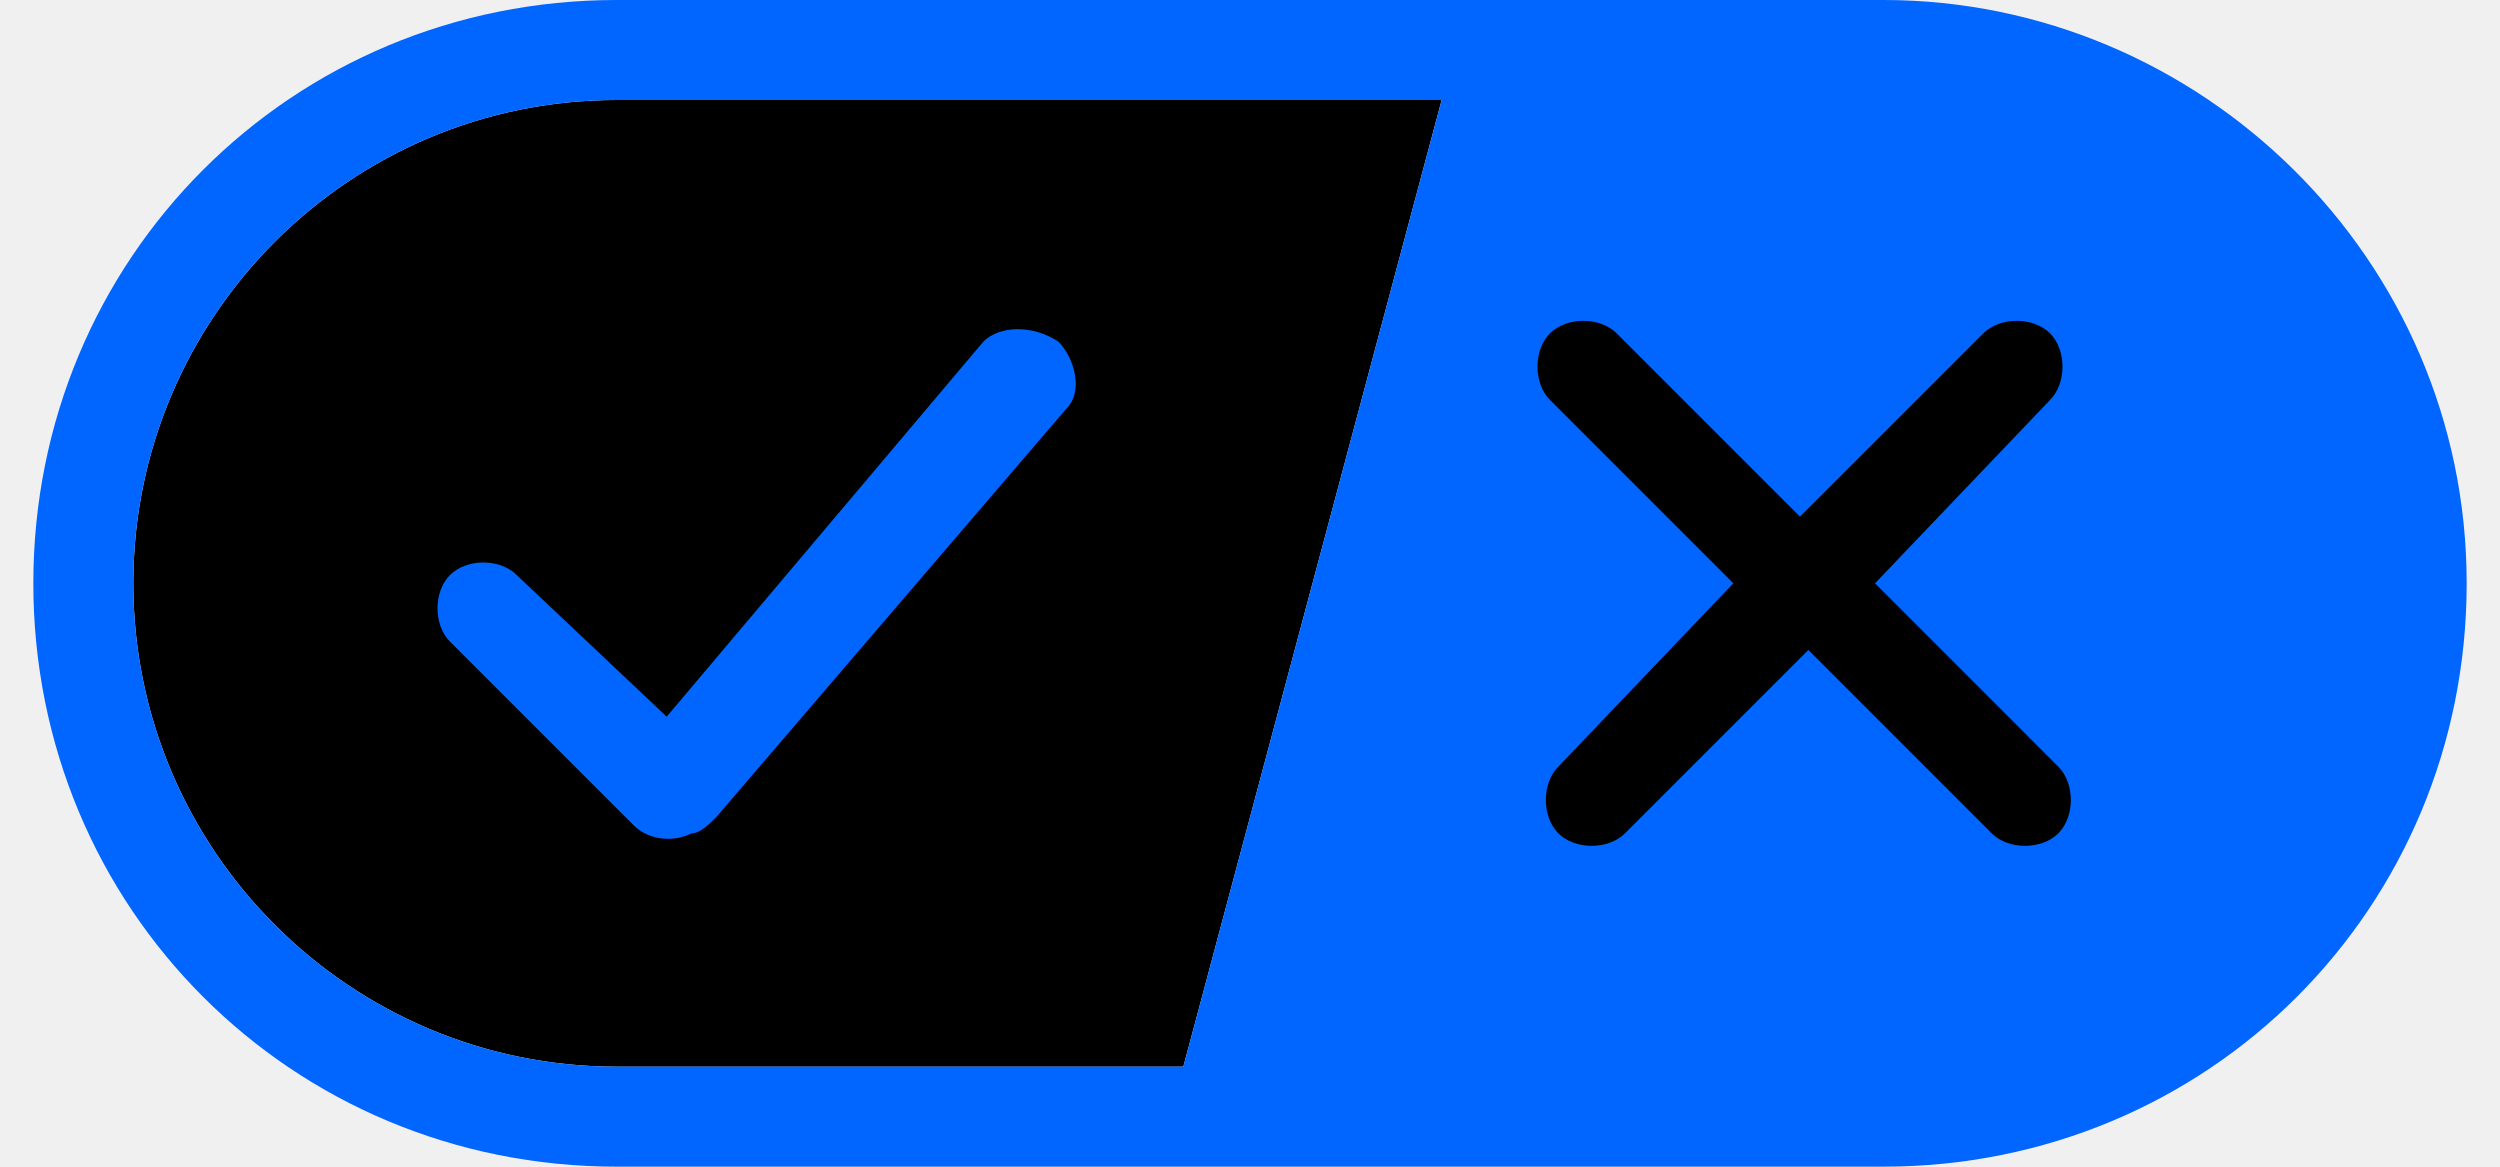
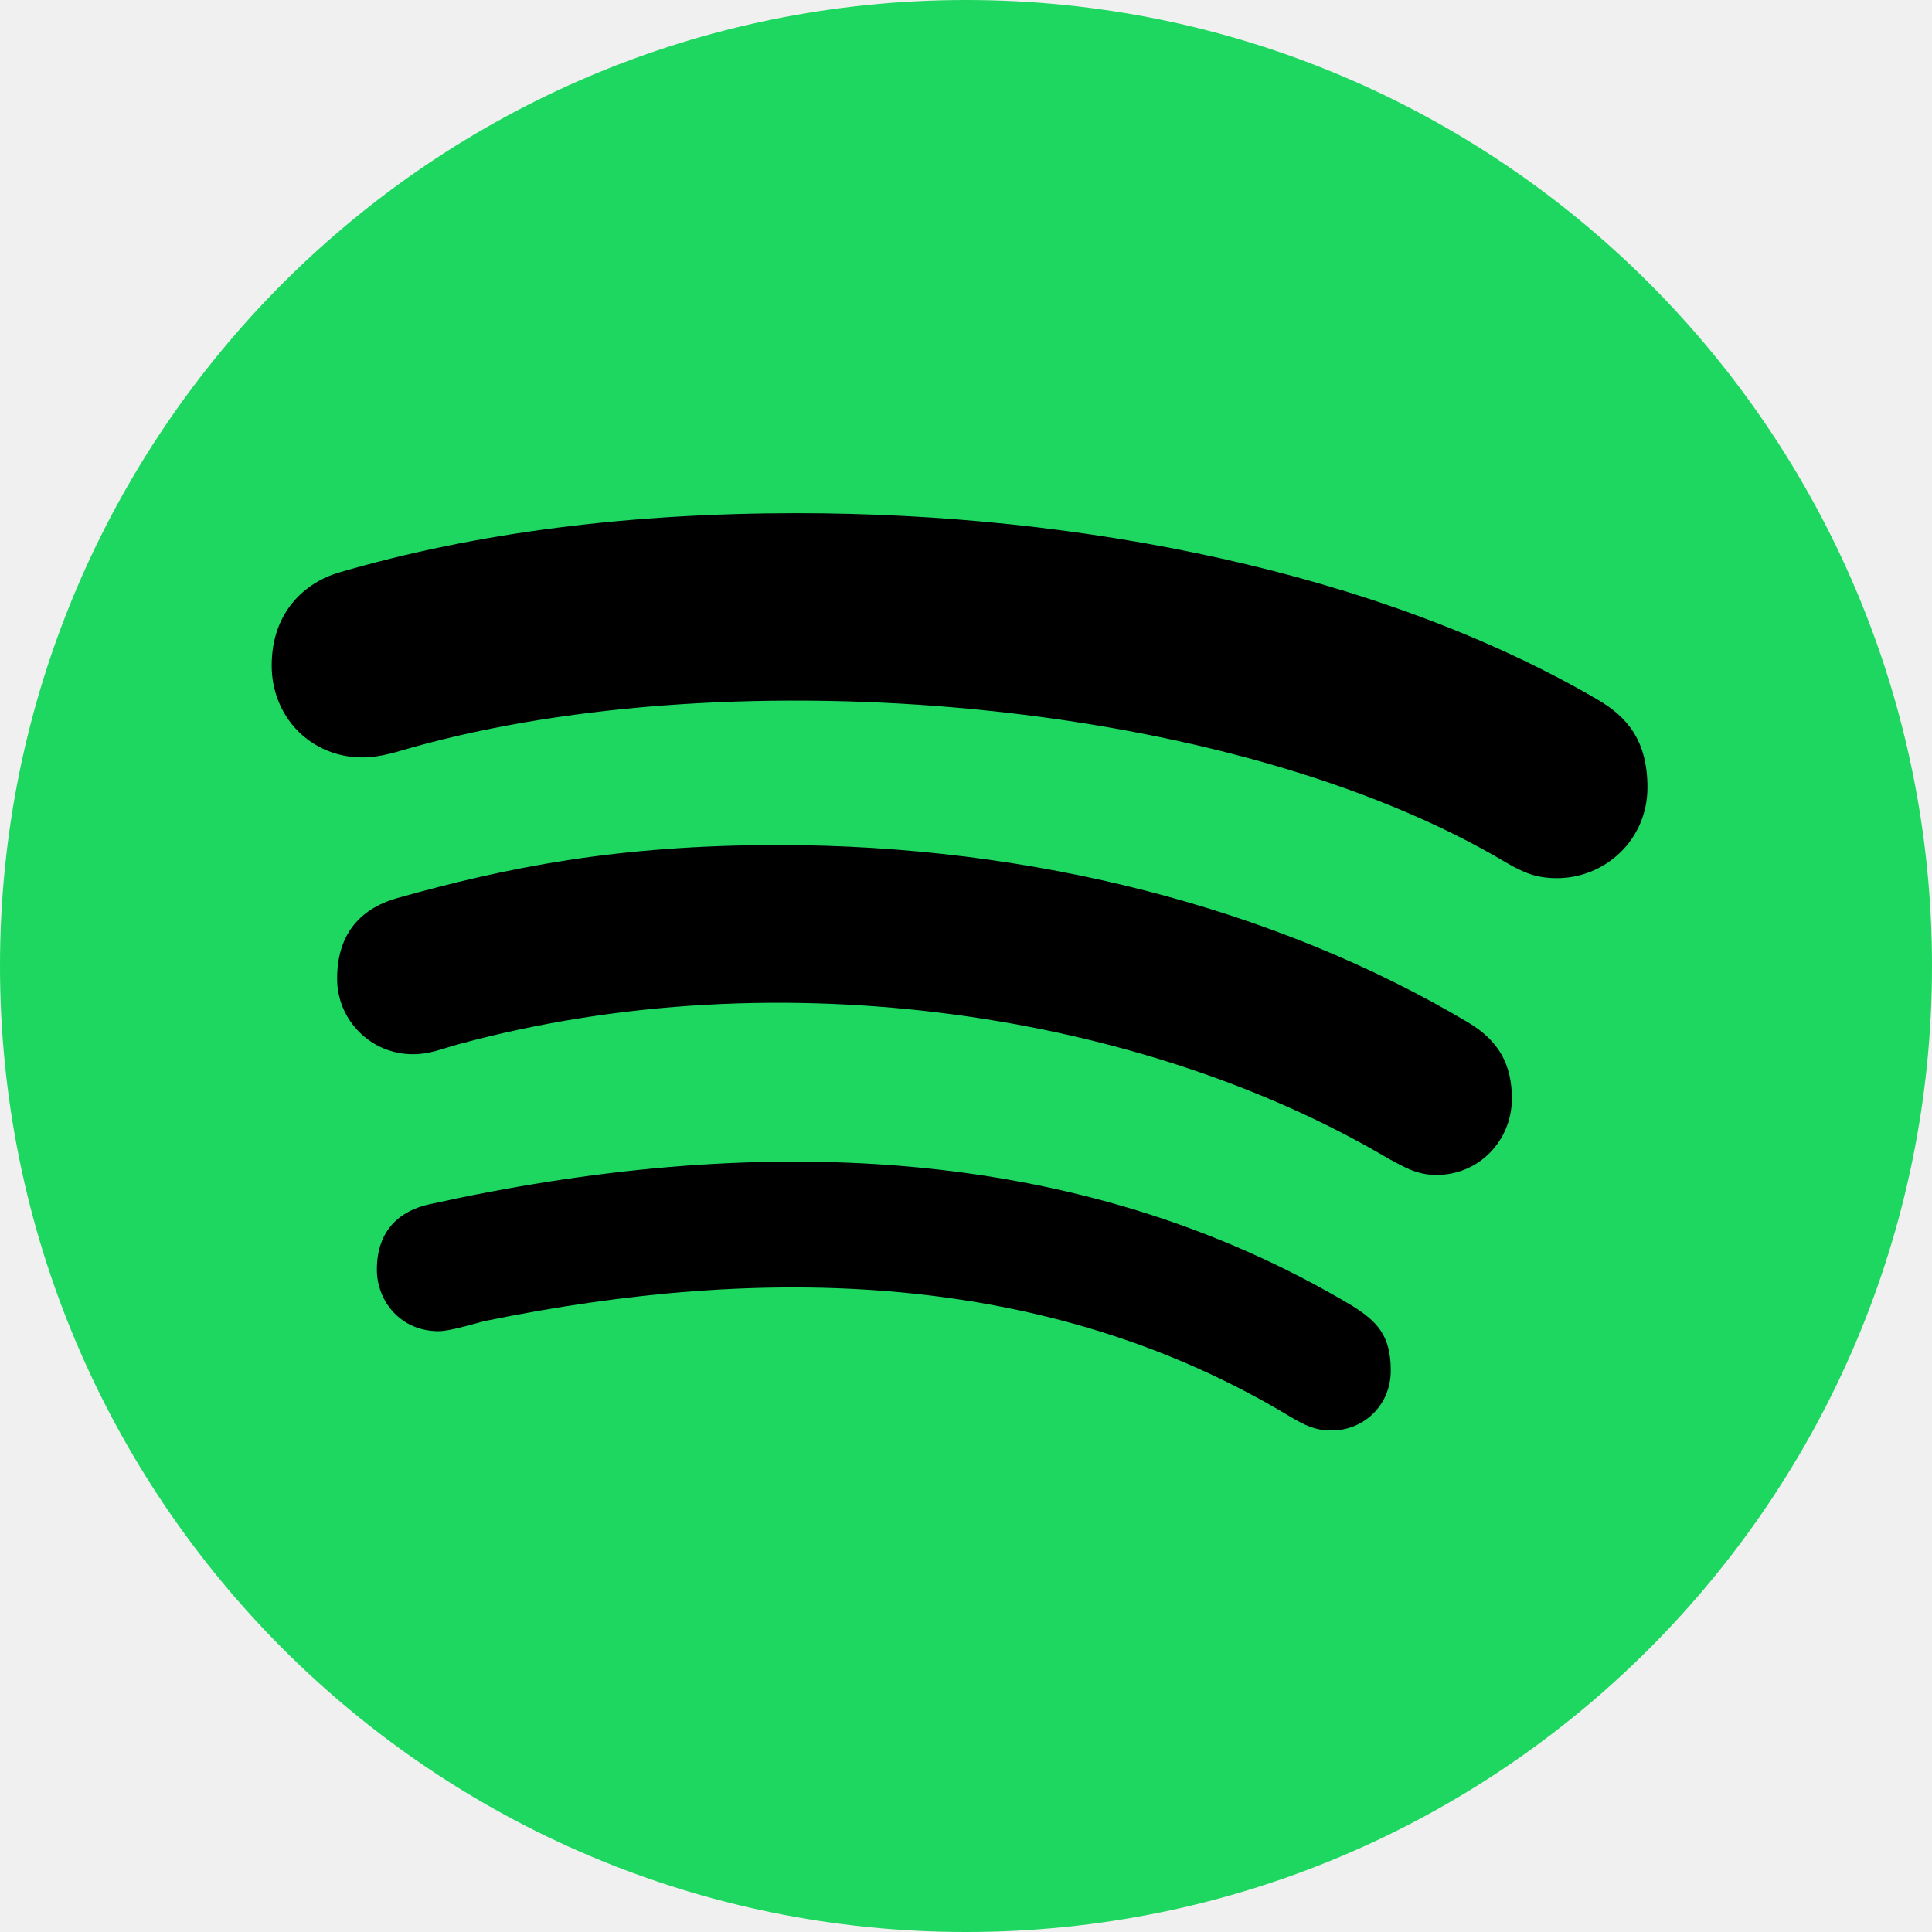
- <svg xmlns="http://www.w3.org/2000/svg" xml:space="preserve" viewBox="0 0 30 14" aria-labelledby="ccpa-svg-title" style="width: 25px; padding-left: 4px; padding-bottom: 4px;">
-   <path d="M7.4 12.8h6.8l3.1-11.6H7.4C4.2 1.2 1.6 3.8 1.6 7s2.6 5.8 5.8 5.8z" style="fill-rule: evenodd; clip-rule: evenodd; fill: #000000 !important;" />
-   <path d="M22.6 0H7.4c-3.9 0-7 3.1-7 7s3.1 7 7 7h15.2c3.9 0 7-3.1 7-7s-3.2-7-7-7zm-21 7c0-3.2 2.6-5.8 5.8-5.8h9.9l-3.1 11.6H7.4c-3.2 0-5.8-2.6-5.8-5.8z" style="fill-rule: evenodd; clip-rule: evenodd; fill: rgb(0, 102, 255) !important;" />
-   <path d="M24.6 4c.2.2.2.6 0 .8L22.5 7l2.2 2.2c.2.2.2.6 0 .8-.2.2-.6.2-.8 0l-2.2-2.2-2.2 2.2c-.2.2-.6.2-.8 0-.2-.2-.2-.6 0-.8L20.8 7l-2.2-2.2c-.2-.2-.2-.6 0-.8.2-.2.6-.2.8 0l2.2 2.2L23.8 4c.2-.2.6-.2.8 0z" style="fill: #000000 !important;" />
-   <path d="M12.7 4.1c.2.2.3.6.1.8L8.6 9.8c-.1.1-.2.2-.3.2-.2.1-.5.1-.7-.1L5.4 7.7c-.2-.2-.2-.6 0-.8.2-.2.6-.2.8 0L8 8.6l3.8-4.5c.2-.2.6-.2.9 0z" style="fill: rgb(0, 102, 255) !important;" />
+ <svg xmlns="http://www.w3.org/2000/svg" width="128" height="128" viewBox="0 0 128 128" fill="none">
+   <g clip-path="url(#clip0_392_415)">
+     <path d="M64 0C28.671 0 0 28.671 0 64C0 99.329 28.671 128 64 128C99.329 128 128 99.329 128 64C128 28.671 99.329 0 64 0Z" fill="#1ED760" />
+     <path d="M103.161 58.181C101.819 58.181 100.994 57.845 99.832 57.174C81.458 46.206 48.606 43.574 27.342 49.51C26.413 49.768 25.252 50.181 24.013 50.181C20.607 50.181 18 47.523 18 44.09C18 40.581 20.168 38.594 22.49 37.923C31.574 35.264 41.742 34 52.813 34C71.652 34 91.394 37.923 105.819 46.336C107.832 47.497 109.148 49.097 109.148 52.168C109.148 55.677 106.31 58.181 103.161 58.181ZM95.161 77.845C93.819 77.845 92.916 77.252 91.987 76.761C75.858 67.213 51.806 63.368 30.413 69.174C29.174 69.51 28.503 69.845 27.342 69.845C24.581 69.845 22.335 67.6 22.335 64.839C22.335 62.077 23.677 60.245 26.335 59.497C33.51 57.484 40.839 55.987 51.574 55.987C68.323 55.987 84.503 60.142 97.252 67.729C99.342 68.968 100.168 70.568 100.168 72.813C100.142 75.6 97.974 77.845 95.161 77.845ZM88.219 94.774C87.135 94.774 86.465 94.439 85.458 93.845C69.355 84.142 50.619 83.729 32.116 87.523C31.11 87.781 29.794 88.194 29.045 88.194C26.542 88.194 24.968 86.207 24.968 84.116C24.968 81.458 26.542 80.194 28.477 79.781C49.613 75.11 71.213 75.523 89.639 86.542C91.213 87.548 92.142 88.452 92.142 90.8C92.142 93.148 90.31 94.774 88.219 94.774Z" fill="black" />
+   </g>
+   <defs>
+     <clipPath id="clip0_392_415">
+       <rect width="128" height="128" fill="white" />
+     </clipPath>
+   </defs>
</svg>
